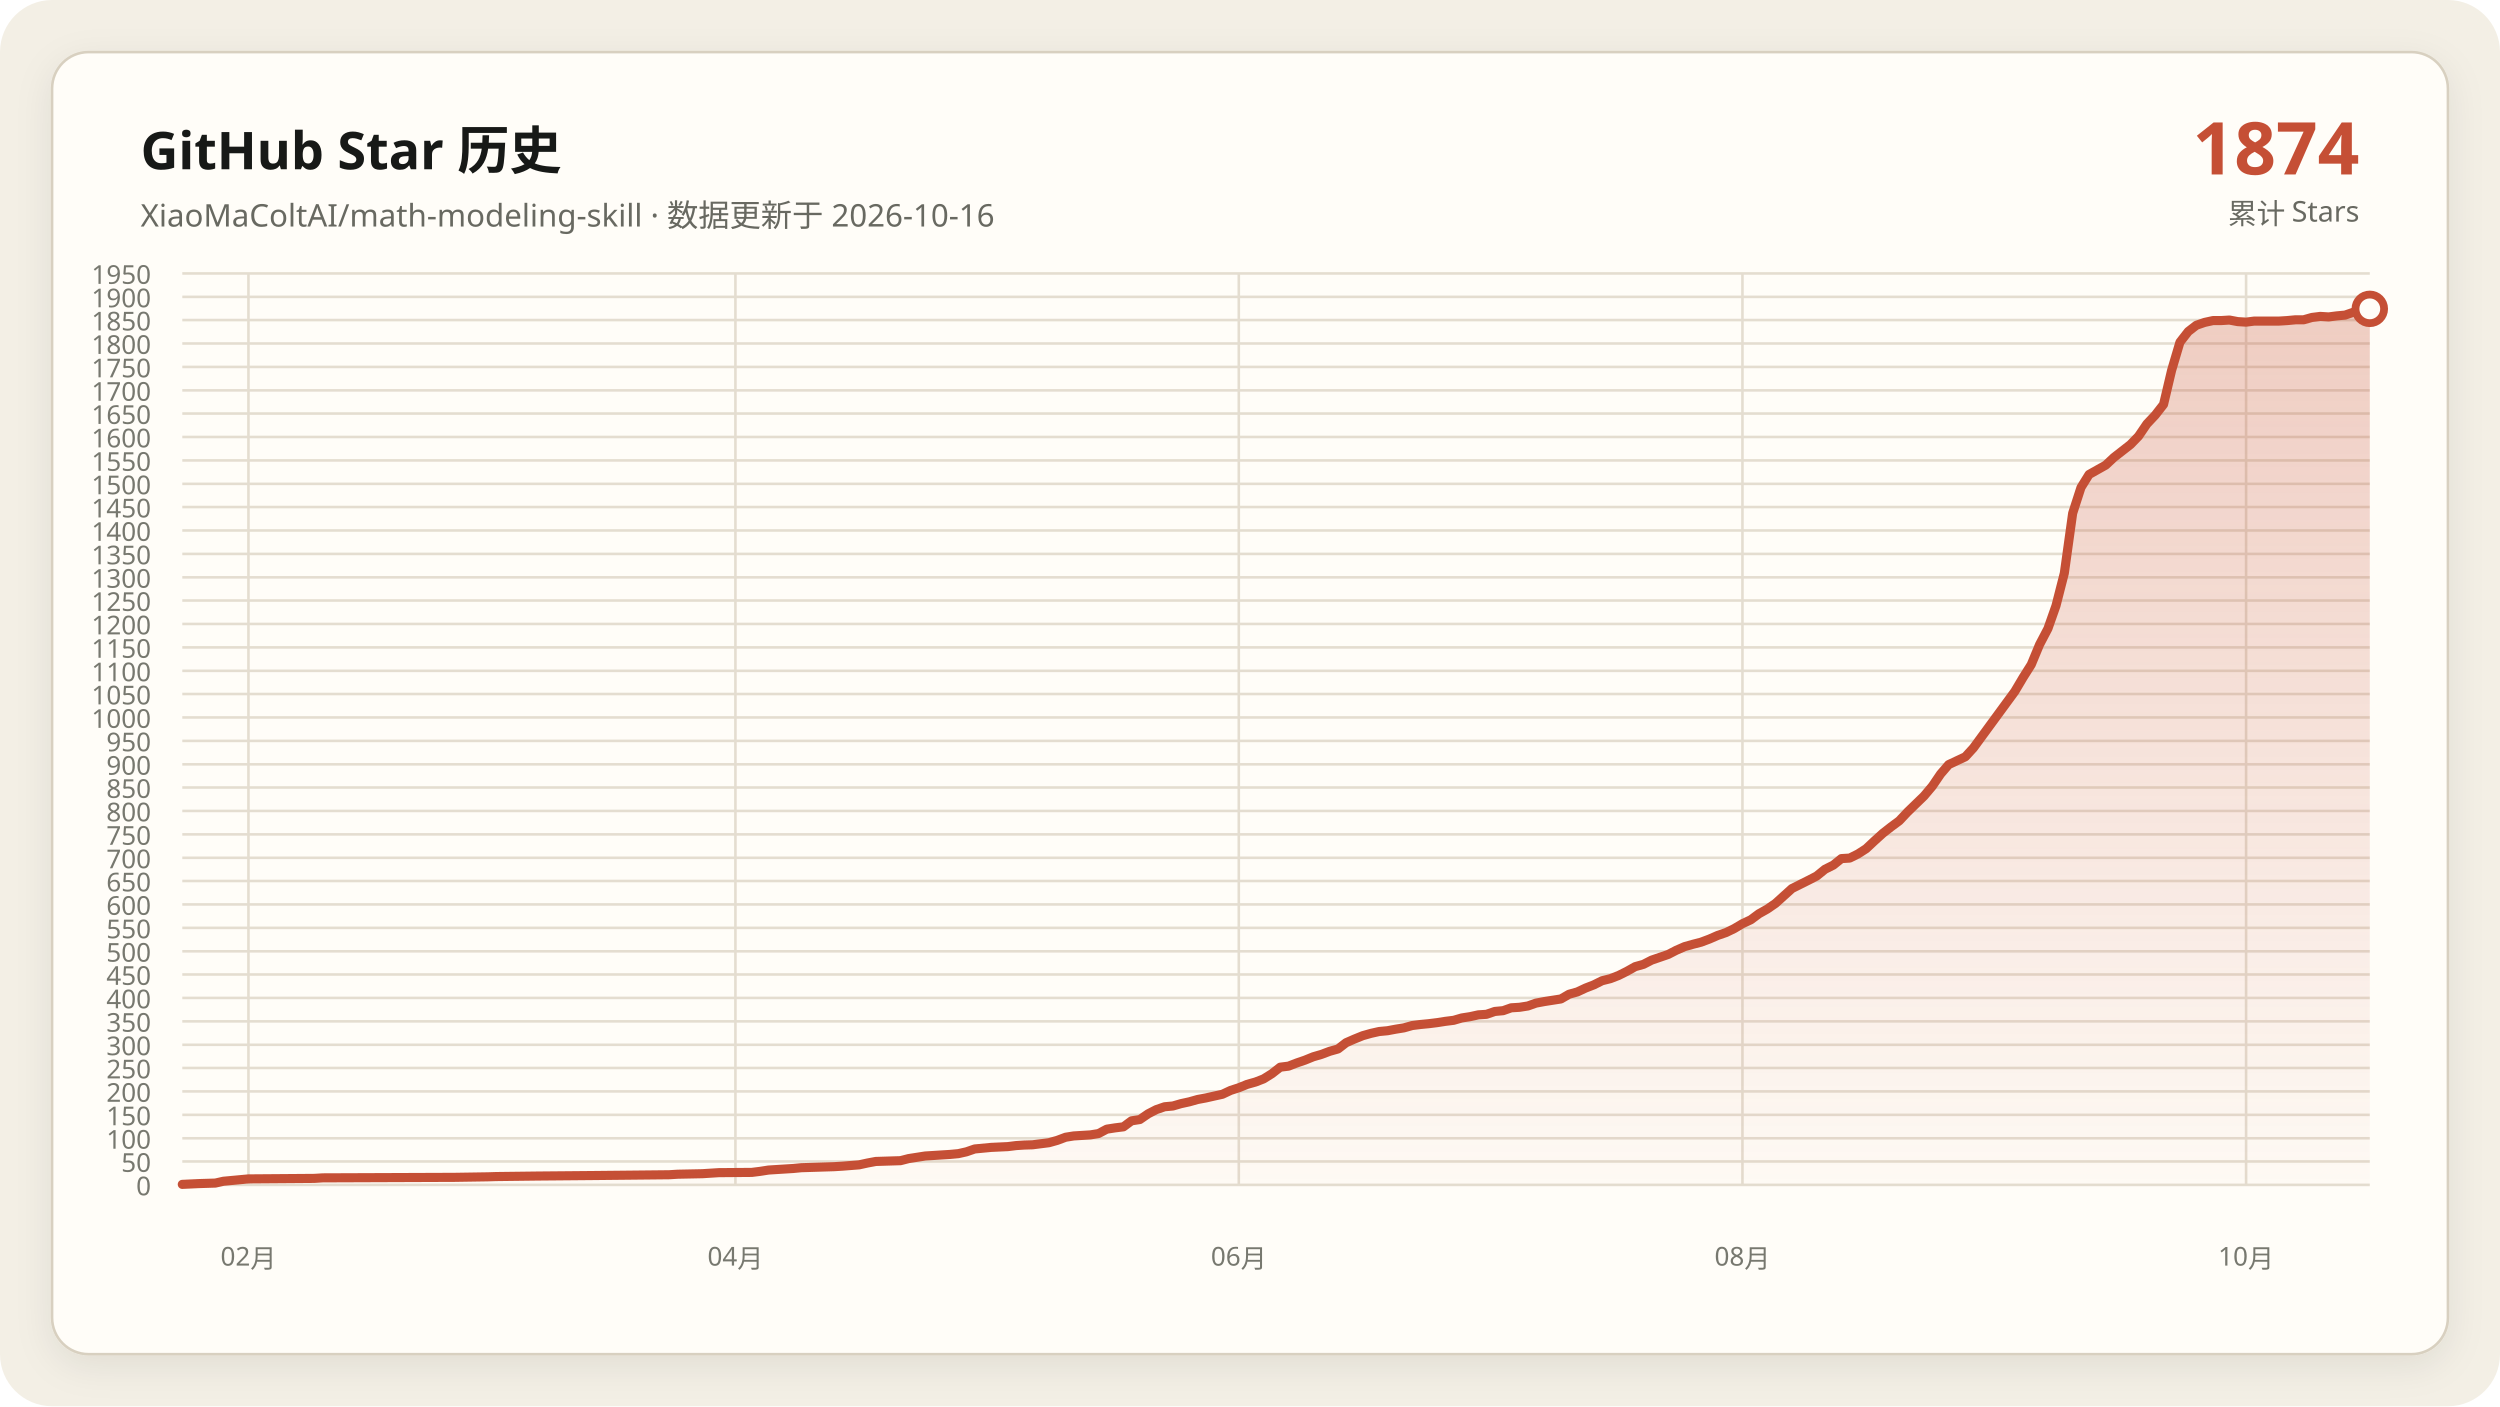
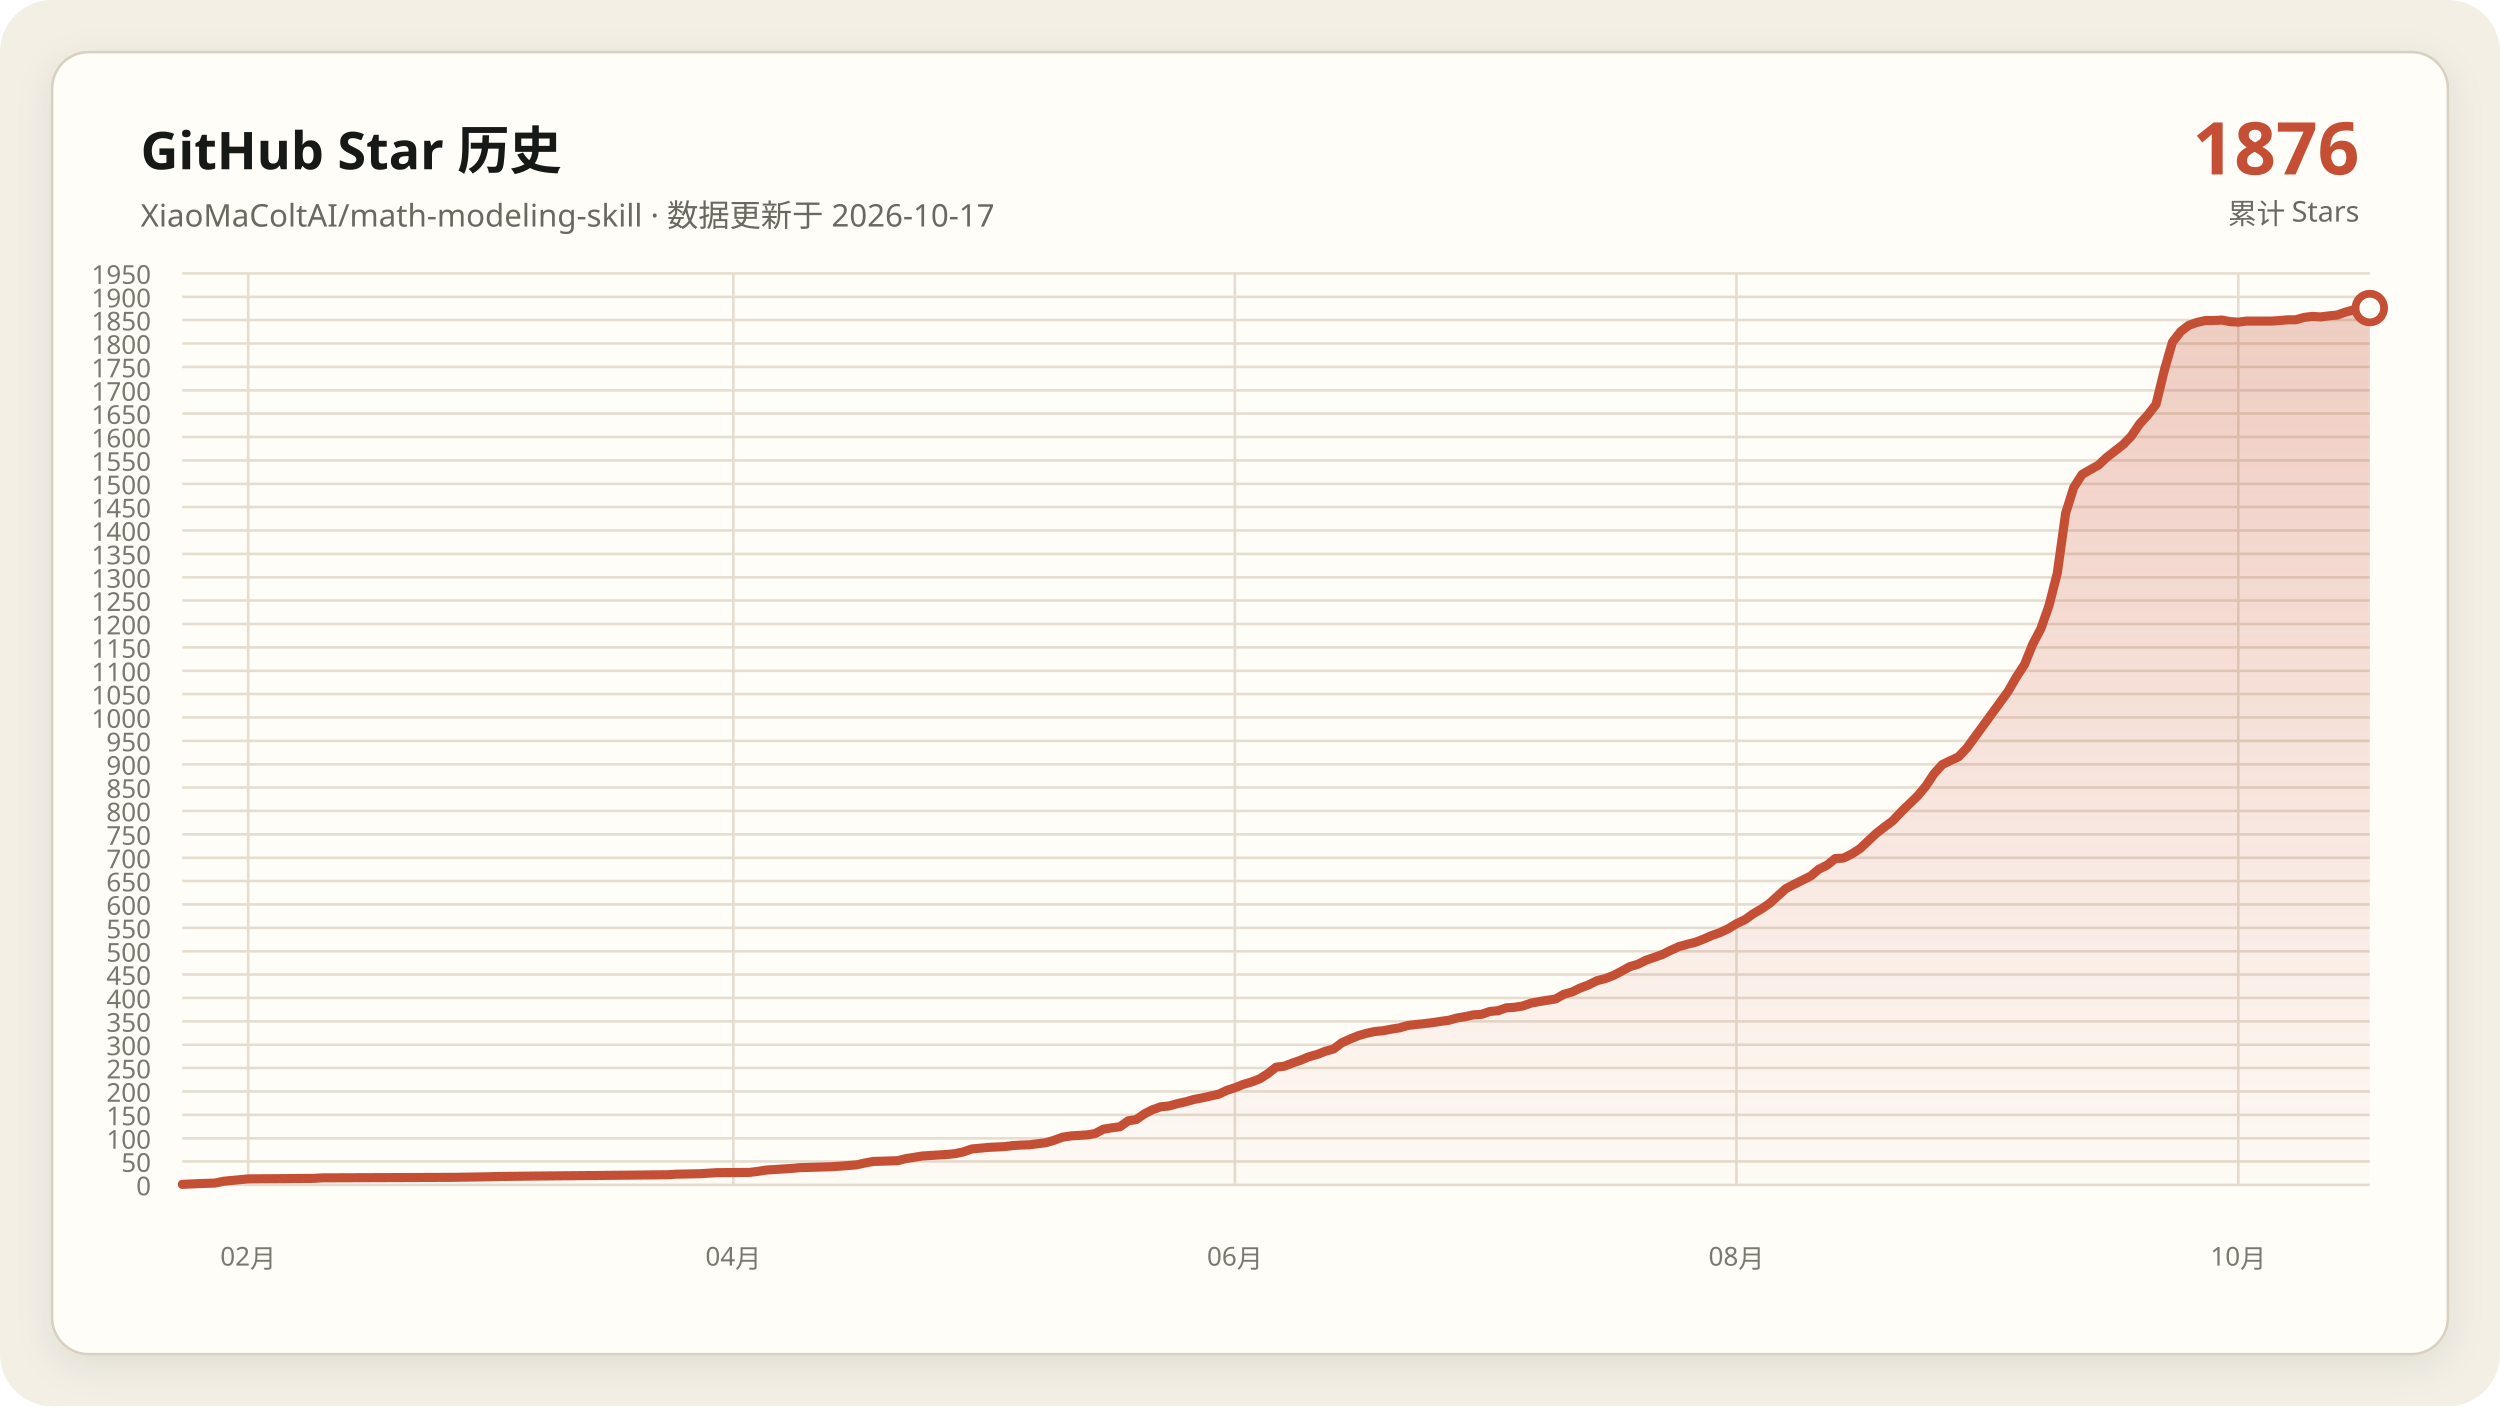
<svg xmlns="http://www.w3.org/2000/svg" data-y-max="1950" viewBox="0 0 960 540" role="img" aria-labelledby="title desc">
  <defs>
    <linearGradient id="area" x1="0" y1="0" x2="0" y2="1">
      <stop offset="0" stop-color="#c54f35" stop-opacity=".28" />
      <stop offset="1" stop-color="#c54f35" stop-opacity=".02" />
    </linearGradient>
    <filter id="shadow" x="-10%" y="-10%" width="120%" height="120%">
      <feDropShadow dx="0" dy="4" stdDeviation="7" flood-color="#171917" flood-opacity=".08" />
    </filter>
  </defs>
  <rect width="960" height="540" rx="20" fill="#f3efe5" />
  <rect x="20" y="20" width="920" height="500" rx="14" fill="#fffdf8" stroke="#d8d0c0" filter="url(#shadow)" />
  <g font-family="Segoe UI, Microsoft YaHei, sans-serif">
    <text x="54" y="65" fill="#171917" font-size="20" font-weight="700">GitHub Star 历史</text>
-     <text x="54" y="87" fill="#686961" font-size="12">XiaoMaColtAI/math-modeling-skill · 数据更新于 2026-10-16</text>
-     <text x="906" y="67" fill="#c54f35" font-size="28" font-weight="750" text-anchor="end">1874</text>
+     <text x="54" y="87" fill="#686961" font-size="12">XiaoMaColtAI/math-modeling-skill · 数据更新于 2026-10-17</text>
+     <text x="906" y="67" fill="#c54f35" font-size="28" font-weight="750" text-anchor="end">1876</text>
    <text x="906" y="86" fill="#686961" font-size="11" text-anchor="end">累计 Stars</text>
    <g fill="#77786f" font-size="10">
      <path d="M70 455.0H910" fill="none" stroke="#e4ddd0" stroke-width="1" />
      <text data-y-tick="true" x="58" y="459.0" text-anchor="end">0</text>
      <path d="M70 446.0H910" fill="none" stroke="#e4ddd0" stroke-width="1" />
      <text data-y-tick="true" x="58" y="450.0" text-anchor="end">50</text>
      <path d="M70 437.1H910" fill="none" stroke="#e4ddd0" stroke-width="1" />
      <text data-y-tick="true" x="58" y="441.1" text-anchor="end">100</text>
      <path d="M70 428.1H910" fill="none" stroke="#e4ddd0" stroke-width="1" />
      <text data-y-tick="true" x="58" y="432.1" text-anchor="end">150</text>
      <path d="M70 419.1H910" fill="none" stroke="#e4ddd0" stroke-width="1" />
      <text data-y-tick="true" x="58" y="423.1" text-anchor="end">200</text>
      <path d="M70 410.1H910" fill="none" stroke="#e4ddd0" stroke-width="1" />
      <text data-y-tick="true" x="58" y="414.1" text-anchor="end">250</text>
      <path d="M70 401.2H910" fill="none" stroke="#e4ddd0" stroke-width="1" />
      <text data-y-tick="true" x="58" y="405.2" text-anchor="end">300</text>
      <path d="M70 392.2H910" fill="none" stroke="#e4ddd0" stroke-width="1" />
      <text data-y-tick="true" x="58" y="396.2" text-anchor="end">350</text>
      <path d="M70 383.2H910" fill="none" stroke="#e4ddd0" stroke-width="1" />
      <text data-y-tick="true" x="58" y="387.2" text-anchor="end">400</text>
      <path d="M70 374.2H910" fill="none" stroke="#e4ddd0" stroke-width="1" />
      <text data-y-tick="true" x="58" y="378.2" text-anchor="end">450</text>
      <path d="M70 365.3H910" fill="none" stroke="#e4ddd0" stroke-width="1" />
      <text data-y-tick="true" x="58" y="369.3" text-anchor="end">500</text>
      <path d="M70 356.3H910" fill="none" stroke="#e4ddd0" stroke-width="1" />
      <text data-y-tick="true" x="58" y="360.3" text-anchor="end">550</text>
      <path d="M70 347.3H910" fill="none" stroke="#e4ddd0" stroke-width="1" />
      <text data-y-tick="true" x="58" y="351.3" text-anchor="end">600</text>
      <path d="M70 338.3H910" fill="none" stroke="#e4ddd0" stroke-width="1" />
      <text data-y-tick="true" x="58" y="342.3" text-anchor="end">650</text>
      <path d="M70 329.4H910" fill="none" stroke="#e4ddd0" stroke-width="1" />
      <text data-y-tick="true" x="58" y="333.4" text-anchor="end">700</text>
      <path d="M70 320.4H910" fill="none" stroke="#e4ddd0" stroke-width="1" />
      <text data-y-tick="true" x="58" y="324.4" text-anchor="end">750</text>
      <path d="M70 311.4H910" fill="none" stroke="#e4ddd0" stroke-width="1" />
      <text data-y-tick="true" x="58" y="315.4" text-anchor="end">800</text>
      <path d="M70 302.4H910" fill="none" stroke="#e4ddd0" stroke-width="1" />
      <text data-y-tick="true" x="58" y="306.4" text-anchor="end">850</text>
      <path d="M70 293.5H910" fill="none" stroke="#e4ddd0" stroke-width="1" />
      <text data-y-tick="true" x="58" y="297.5" text-anchor="end">900</text>
      <path d="M70 284.5H910" fill="none" stroke="#e4ddd0" stroke-width="1" />
      <text data-y-tick="true" x="58" y="288.5" text-anchor="end">950</text>
      <path d="M70 275.5H910" fill="none" stroke="#e4ddd0" stroke-width="1" />
      <text data-y-tick="true" x="58" y="279.5" text-anchor="end">1000</text>
      <path d="M70 266.5H910" fill="none" stroke="#e4ddd0" stroke-width="1" />
      <text data-y-tick="true" x="58" y="270.5" text-anchor="end">1050</text>
      <path d="M70 257.6H910" fill="none" stroke="#e4ddd0" stroke-width="1" />
      <text data-y-tick="true" x="58" y="261.6" text-anchor="end">1100</text>
      <path d="M70 248.6H910" fill="none" stroke="#e4ddd0" stroke-width="1" />
      <text data-y-tick="true" x="58" y="252.6" text-anchor="end">1150</text>
      <path d="M70 239.6H910" fill="none" stroke="#e4ddd0" stroke-width="1" />
      <text data-y-tick="true" x="58" y="243.6" text-anchor="end">1200</text>
      <path d="M70 230.6H910" fill="none" stroke="#e4ddd0" stroke-width="1" />
      <text data-y-tick="true" x="58" y="234.6" text-anchor="end">1250</text>
      <path d="M70 221.7H910" fill="none" stroke="#e4ddd0" stroke-width="1" />
      <text data-y-tick="true" x="58" y="225.7" text-anchor="end">1300</text>
      <path d="M70 212.7H910" fill="none" stroke="#e4ddd0" stroke-width="1" />
      <text data-y-tick="true" x="58" y="216.7" text-anchor="end">1350</text>
      <path d="M70 203.7H910" fill="none" stroke="#e4ddd0" stroke-width="1" />
      <text data-y-tick="true" x="58" y="207.7" text-anchor="end">1400</text>
      <path d="M70 194.7H910" fill="none" stroke="#e4ddd0" stroke-width="1" />
      <text data-y-tick="true" x="58" y="198.7" text-anchor="end">1450</text>
      <path d="M70 185.8H910" fill="none" stroke="#e4ddd0" stroke-width="1" />
      <text data-y-tick="true" x="58" y="189.8" text-anchor="end">1500</text>
      <path d="M70 176.8H910" fill="none" stroke="#e4ddd0" stroke-width="1" />
      <text data-y-tick="true" x="58" y="180.8" text-anchor="end">1550</text>
      <path d="M70 167.8H910" fill="none" stroke="#e4ddd0" stroke-width="1" />
      <text data-y-tick="true" x="58" y="171.8" text-anchor="end">1600</text>
      <path d="M70 158.8H910" fill="none" stroke="#e4ddd0" stroke-width="1" />
      <text data-y-tick="true" x="58" y="162.8" text-anchor="end">1650</text>
      <path d="M70 149.9H910" fill="none" stroke="#e4ddd0" stroke-width="1" />
      <text data-y-tick="true" x="58" y="153.9" text-anchor="end">1700</text>
      <path d="M70 140.9H910" fill="none" stroke="#e4ddd0" stroke-width="1" />
      <text data-y-tick="true" x="58" y="144.9" text-anchor="end">1750</text>
      <path d="M70 131.9H910" fill="none" stroke="#e4ddd0" stroke-width="1" />
      <text data-y-tick="true" x="58" y="135.9" text-anchor="end">1800</text>
      <path d="M70 122.9H910" fill="none" stroke="#e4ddd0" stroke-width="1" />
      <text data-y-tick="true" x="58" y="126.9" text-anchor="end">1850</text>
      <path d="M70 114.0H910" fill="none" stroke="#e4ddd0" stroke-width="1" />
      <text data-y-tick="true" x="58" y="118.0" text-anchor="end">1900</text>
      <path d="M70 105.0H910" fill="none" stroke="#e4ddd0" stroke-width="1" />
      <text data-y-tick="true" x="58" y="109.0" text-anchor="end">1950</text>
-       <path d="M95.4 105V455" fill="none" stroke="#e4ddd0" stroke-width="1" />
-       <text x="95.4" y="486" text-anchor="middle">02月</text>
-       <path d="M282.4 105V455" fill="none" stroke="#e4ddd0" stroke-width="1" />
-       <text x="282.4" y="486" text-anchor="middle">04月</text>
-       <path d="M475.7 105V455" fill="none" stroke="#e4ddd0" stroke-width="1" />
-       <text x="475.7" y="486" text-anchor="middle">06月</text>
-       <path d="M669.1 105V455" fill="none" stroke="#e4ddd0" stroke-width="1" />
-       <text x="669.1" y="486" text-anchor="middle">08月</text>
-       <path d="M862.5 105V455" fill="none" stroke="#e4ddd0" stroke-width="1" />
-       <text x="862.5" y="486" text-anchor="middle">10月</text>
+       <path d="M95.3 105V455" fill="none" stroke="#e4ddd0" stroke-width="1" />
+       <text x="95.3" y="486" text-anchor="middle">02月</text>
+       <path d="M281.6 105V455" fill="none" stroke="#e4ddd0" stroke-width="1" />
+       <text x="281.6" y="486" text-anchor="middle">04月</text>
+       <path d="M474.2 105V455" fill="none" stroke="#e4ddd0" stroke-width="1" />
+       <text x="474.2" y="486" text-anchor="middle">06月</text>
+       <path d="M666.8 105V455" fill="none" stroke="#e4ddd0" stroke-width="1" />
+       <text x="666.8" y="486" text-anchor="middle">08月</text>
+       <path d="M859.5 105V455" fill="none" stroke="#e4ddd0" stroke-width="1" />
+       <text x="859.5" y="486" text-anchor="middle">10月</text>
    </g>
-     <polygon fill="url(#area)" points="70.0,455 70.0,454.8 76.3,454.5 82.7,454.3 85.8,453.6 92.2,453.0 95.4,452.7 120.7,452.5 123.9,452.3 174.6,452.1 187.3,451.9 190.5,451.8 206.3,451.6 228.5,451.4 247.5,451.2 257.0,451.1 260.2,450.9 269.7,450.7 272.9,450.5 276.0,450.3 288.7,450.2 291.9,449.8 295.1,449.3 298.2,449.1 301.4,448.9 304.6,448.7 307.7,448.4 314.1,448.2 320.4,448.0 323.6,447.8 329.9,447.3 333.1,446.6 336.3,446.0 342.6,445.8 345.8,445.7 348.9,444.9 352.1,444.4 355.3,443.9 358.5,443.7 361.6,443.5 364.8,443.3 368.0,443.0 371.1,442.3 374.3,441.2 380.6,440.6 387.0,440.3 390.2,439.9 393.3,439.7 396.5,439.6 402.8,438.8 406.0,437.9 409.2,436.7 412.3,436.2 415.5,436.0 418.7,435.8 421.8,435.3 425.0,433.6 428.2,433.1 431.4,432.7 434.5,430.4 437.7,429.9 440.9,427.7 444.0,426.1 447.2,425.0 450.4,424.7 453.5,423.8 456.7,423.1 459.9,422.2 463.1,421.6 466.2,420.9 469.4,420.2 472.6,418.7 475.7,417.7 478.9,416.4 482.1,415.5 485.2,414.3 488.4,412.3 491.6,409.8 494.8,409.4 497.9,408.2 501.1,407.1 504.3,405.8 507.4,404.9 510.6,403.7 513.8,402.8 516.9,400.4 520.1,399.0 523.3,397.7 526.5,396.8 529.6,396.1 532.8,395.8 536.0,395.2 539.1,394.7 542.3,393.8 545.5,393.4 548.6,393.1 551.8,392.7 555.0,392.2 558.2,391.8 561.3,390.9 564.5,390.4 567.7,389.7 570.8,389.5 574.0,388.4 577.2,388.1 580.3,387.0 583.5,386.8 586.7,386.3 589.8,385.2 593.0,384.6 596.2,384.1 599.4,383.6 602.5,381.8 605.7,380.9 608.9,379.4 612.0,378.2 615.2,376.6 618.4,375.8 621.5,374.6 624.7,373.0 627.9,371.2 631.1,370.3 634.2,368.7 637.4,367.6 640.6,366.5 643.7,364.9 646.9,363.5 650.1,362.6 653.2,361.8 656.4,360.6 659.6,359.2 662.8,358.1 665.9,356.6 669.1,354.7 672.3,353.2 675.4,350.9 678.6,349.1 681.8,346.9 688.1,341.2 691.3,339.6 694.5,338.0 697.6,336.4 700.8,333.8 704.0,332.2 707.1,329.7 710.3,329.5 713.5,327.9 716.6,325.9 719.8,322.9 723.0,320.0 726.2,317.5 729.3,315.2 732.5,311.8 735.7,308.7 738.8,305.7 742.0,301.9 745.2,297.2 748.3,293.6 754.7,290.6 757.8,287.2 773.7,265.5 776.9,260.1 780.0,255.2 783.2,247.5 786.4,241.4 789.5,232.6 792.7,220.1 795.9,197.1 799.1,187.2 802.2,182.2 805.4,180.4 808.6,178.6 811.7,175.7 814.9,173.2 818.1,170.7 821.2,167.5 824.4,162.8 827.6,159.4 830.8,155.3 833.9,142.2 837.1,131.4 840.3,127.3 843.4,124.9 846.6,123.8 849.8,123.1 852.9,123.1 856.1,122.9 859.3,123.5 862.5,123.7 865.6,123.3 868.8,123.3 872.0,123.3 875.1,123.3 878.3,123.1 881.5,122.8 884.6,122.8 887.8,121.9 891.0,121.5 894.2,121.7 897.3,121.3 900.5,121.0 903.7,119.9 906.8,119.0 910.0,118.6 910.0,455" />
-     <polyline fill="none" stroke="#c54f35" stroke-width="3.5" stroke-linecap="round" stroke-linejoin="round" points="70.0,454.8 76.3,454.5 82.7,454.3 85.8,453.6 92.2,453.0 95.4,452.7 120.7,452.5 123.9,452.3 174.6,452.1 187.3,451.9 190.5,451.8 206.3,451.6 228.5,451.4 247.5,451.2 257.0,451.1 260.2,450.9 269.7,450.7 272.9,450.5 276.0,450.3 288.7,450.2 291.9,449.8 295.1,449.3 298.2,449.1 301.4,448.9 304.6,448.7 307.7,448.4 314.1,448.2 320.4,448.0 323.6,447.8 329.9,447.3 333.1,446.6 336.3,446.0 342.6,445.8 345.8,445.7 348.9,444.9 352.1,444.4 355.3,443.9 358.5,443.7 361.6,443.5 364.8,443.3 368.0,443.0 371.1,442.3 374.3,441.2 380.6,440.6 387.0,440.3 390.2,439.9 393.3,439.7 396.5,439.6 402.8,438.8 406.0,437.9 409.2,436.7 412.3,436.2 415.5,436.0 418.7,435.8 421.8,435.3 425.0,433.6 428.2,433.1 431.4,432.7 434.5,430.4 437.7,429.9 440.9,427.7 444.0,426.1 447.2,425.0 450.4,424.7 453.5,423.8 456.7,423.1 459.9,422.2 463.1,421.6 466.2,420.9 469.4,420.2 472.6,418.7 475.7,417.7 478.9,416.4 482.1,415.5 485.2,414.3 488.4,412.3 491.6,409.8 494.8,409.4 497.9,408.2 501.1,407.1 504.3,405.8 507.4,404.9 510.6,403.7 513.8,402.8 516.9,400.4 520.1,399.0 523.3,397.7 526.5,396.8 529.6,396.1 532.8,395.8 536.0,395.2 539.1,394.7 542.3,393.8 545.5,393.4 548.6,393.1 551.8,392.7 555.0,392.2 558.2,391.8 561.3,390.9 564.5,390.4 567.7,389.7 570.8,389.5 574.0,388.4 577.2,388.1 580.3,387.0 583.5,386.8 586.7,386.3 589.8,385.2 593.0,384.6 596.2,384.1 599.4,383.6 602.5,381.8 605.7,380.9 608.9,379.4 612.0,378.2 615.2,376.6 618.4,375.8 621.5,374.6 624.7,373.0 627.9,371.2 631.1,370.3 634.2,368.7 637.4,367.6 640.6,366.5 643.7,364.9 646.9,363.5 650.1,362.6 653.2,361.8 656.4,360.6 659.6,359.2 662.8,358.1 665.9,356.6 669.1,354.7 672.3,353.2 675.4,350.9 678.6,349.1 681.8,346.9 688.1,341.2 691.3,339.6 694.5,338.0 697.6,336.4 700.8,333.8 704.0,332.2 707.1,329.7 710.3,329.5 713.5,327.9 716.6,325.9 719.8,322.9 723.0,320.0 726.2,317.5 729.3,315.2 732.5,311.8 735.7,308.7 738.8,305.7 742.0,301.9 745.2,297.2 748.3,293.6 754.7,290.6 757.8,287.2 773.7,265.5 776.9,260.1 780.0,255.2 783.2,247.5 786.4,241.4 789.5,232.6 792.7,220.1 795.9,197.1 799.1,187.2 802.2,182.2 805.4,180.4 808.6,178.6 811.7,175.7 814.9,173.2 818.1,170.7 821.2,167.5 824.4,162.8 827.6,159.4 830.8,155.3 833.9,142.2 837.1,131.4 840.3,127.3 843.4,124.9 846.6,123.8 849.8,123.1 852.9,123.1 856.1,122.9 859.3,123.5 862.5,123.7 865.6,123.3 868.8,123.3 872.0,123.3 875.1,123.3 878.3,123.1 881.5,122.8 884.6,122.8 887.8,121.9 891.0,121.5 894.2,121.7 897.3,121.3 900.5,121.0 903.7,119.9 906.8,119.0 910.0,118.6" />
-     <circle cx="910.0" cy="118.6" r="5.5" fill="#fffdf8" stroke="#c54f35" stroke-width="3" />
+     <polygon fill="url(#area)" points="70.0,455 70.0,454.8 76.3,454.5 82.6,454.3 85.8,453.6 92.1,453.0 95.3,452.7 120.5,452.5 123.7,452.3 174.2,452.1 186.8,451.9 190.0,451.8 205.8,451.6 227.9,451.4 246.8,451.2 256.3,451.1 259.5,450.9 268.9,450.7 272.1,450.5 275.3,450.3 287.9,450.2 291.1,449.8 294.2,449.3 297.4,449.1 300.5,448.9 303.7,448.7 306.8,448.4 313.2,448.2 319.5,448.0 322.6,447.8 328.9,447.3 332.1,446.6 335.3,446.0 341.6,445.8 344.7,445.7 347.9,444.9 351.1,444.4 354.2,443.9 357.4,443.7 360.5,443.5 363.7,443.3 366.8,443.0 370.0,442.3 373.2,441.2 379.5,440.6 385.8,440.3 388.9,439.9 392.1,439.7 395.3,439.6 401.6,438.8 404.7,437.9 407.9,436.7 411.1,436.2 414.2,436.0 417.4,435.8 420.5,435.3 423.7,433.6 426.8,433.1 430.0,432.7 433.2,430.4 436.3,429.9 439.5,427.7 442.6,426.1 445.8,425.0 448.9,424.7 452.1,423.8 455.3,423.1 458.4,422.2 461.6,421.6 464.7,420.9 467.9,420.2 471.1,418.7 474.2,417.7 477.4,416.4 480.5,415.5 483.7,414.3 486.8,412.3 490.0,409.8 493.2,409.4 496.3,408.2 499.5,407.1 502.6,405.8 505.8,404.9 508.9,403.7 512.1,402.8 515.3,400.4 518.4,399.0 521.6,397.7 524.7,396.8 527.9,396.1 531.1,395.8 534.2,395.2 537.4,394.7 540.5,393.8 543.7,393.4 546.8,393.1 550.0,392.7 553.2,392.2 556.3,391.8 559.5,390.9 562.6,390.4 565.8,389.7 568.9,389.5 572.1,388.4 575.3,388.1 578.4,387.0 581.6,386.8 584.7,386.3 587.9,385.2 591.1,384.6 594.2,384.1 597.4,383.6 600.5,381.8 603.7,380.9 606.8,379.4 610.0,378.2 613.2,376.6 616.3,375.8 619.5,374.6 622.6,373.0 625.8,371.2 628.9,370.3 632.1,368.7 635.3,367.6 638.4,366.5 641.6,364.9 644.7,363.5 647.9,362.6 651.1,361.8 654.2,360.6 657.4,359.2 660.5,358.1 663.7,356.6 666.8,354.7 670.0,353.2 673.2,350.9 676.3,349.1 679.5,346.9 685.8,341.2 688.9,339.6 692.1,338.0 695.3,336.4 698.4,333.8 701.6,332.2 704.7,329.7 707.9,329.5 711.1,327.9 714.2,325.9 717.4,322.9 720.5,320.0 723.7,317.5 726.8,315.2 730.0,311.8 733.2,308.7 736.3,305.7 739.5,301.9 742.6,297.2 745.8,293.6 752.1,290.6 755.3,287.2 771.1,265.5 774.2,260.1 777.4,255.2 780.5,247.5 783.7,241.4 786.8,232.6 790.0,220.1 793.2,197.1 796.3,187.2 799.5,182.2 802.6,180.4 805.8,178.6 808.9,175.7 812.1,173.2 815.3,170.7 818.4,167.5 821.6,162.8 824.7,159.4 827.9,155.3 831.1,142.2 834.2,131.4 837.4,127.3 840.5,124.9 843.7,123.8 846.8,123.1 850.0,123.1 853.2,122.9 856.3,123.5 859.5,123.7 862.6,123.3 865.8,123.3 868.9,123.3 872.1,123.3 875.3,123.1 878.4,122.8 881.6,122.8 884.7,121.9 887.9,121.5 891.1,121.7 894.2,121.3 897.4,121.0 900.5,119.9 903.7,119.0 906.8,118.6 910.0,118.3 910.0,455" />
+     <polyline fill="none" stroke="#c54f35" stroke-width="3.5" stroke-linecap="round" stroke-linejoin="round" points="70.0,454.8 76.3,454.5 82.6,454.3 85.8,453.6 92.1,453.0 95.3,452.7 120.5,452.5 123.7,452.3 174.2,452.1 186.8,451.9 190.0,451.8 205.8,451.6 227.9,451.4 246.8,451.2 256.3,451.1 259.5,450.9 268.9,450.7 272.1,450.5 275.3,450.3 287.9,450.2 291.1,449.8 294.2,449.3 297.4,449.1 300.5,448.9 303.7,448.7 306.8,448.4 313.2,448.2 319.5,448.0 322.6,447.8 328.9,447.3 332.1,446.6 335.3,446.0 341.6,445.8 344.7,445.7 347.9,444.9 351.1,444.4 354.2,443.9 357.4,443.7 360.5,443.5 363.7,443.3 366.8,443.0 370.0,442.3 373.2,441.2 379.5,440.6 385.8,440.3 388.9,439.9 392.1,439.7 395.3,439.6 401.6,438.8 404.7,437.9 407.9,436.7 411.1,436.2 414.2,436.0 417.4,435.8 420.5,435.3 423.7,433.6 426.8,433.1 430.0,432.7 433.2,430.4 436.3,429.9 439.5,427.7 442.6,426.1 445.8,425.0 448.9,424.7 452.1,423.8 455.3,423.1 458.4,422.2 461.6,421.6 464.7,420.9 467.9,420.2 471.1,418.7 474.2,417.7 477.4,416.4 480.5,415.5 483.7,414.3 486.8,412.3 490.0,409.8 493.2,409.4 496.3,408.2 499.5,407.1 502.6,405.8 505.8,404.9 508.9,403.7 512.1,402.8 515.3,400.4 518.4,399.0 521.6,397.7 524.7,396.8 527.9,396.1 531.1,395.8 534.2,395.2 537.4,394.7 540.5,393.8 543.7,393.4 546.8,393.1 550.0,392.7 553.2,392.2 556.3,391.8 559.5,390.9 562.6,390.4 565.8,389.7 568.9,389.5 572.1,388.4 575.3,388.1 578.4,387.0 581.6,386.8 584.7,386.3 587.9,385.2 591.1,384.6 594.2,384.1 597.4,383.6 600.5,381.8 603.7,380.9 606.8,379.4 610.0,378.2 613.2,376.6 616.3,375.8 619.5,374.6 622.6,373.0 625.8,371.2 628.9,370.3 632.1,368.7 635.3,367.6 638.4,366.5 641.6,364.9 644.7,363.5 647.9,362.6 651.1,361.8 654.2,360.6 657.4,359.2 660.5,358.1 663.7,356.6 666.8,354.7 670.0,353.2 673.2,350.9 676.3,349.1 679.5,346.9 685.8,341.2 688.9,339.6 692.1,338.0 695.3,336.4 698.4,333.8 701.6,332.2 704.7,329.7 707.9,329.5 711.1,327.9 714.2,325.9 717.4,322.9 720.5,320.0 723.7,317.5 726.8,315.2 730.0,311.8 733.2,308.7 736.3,305.7 739.5,301.9 742.6,297.2 745.8,293.6 752.1,290.6 755.3,287.2 771.1,265.5 774.2,260.1 777.4,255.2 780.5,247.5 783.7,241.4 786.8,232.6 790.0,220.1 793.2,197.1 796.3,187.2 799.5,182.2 802.6,180.4 805.8,178.6 808.9,175.7 812.1,173.2 815.3,170.7 818.4,167.5 821.6,162.8 824.7,159.4 827.9,155.3 831.1,142.2 834.2,131.4 837.4,127.3 840.5,124.9 843.7,123.8 846.8,123.1 850.0,123.1 853.2,122.9 856.3,123.5 859.5,123.7 862.6,123.3 865.8,123.3 868.9,123.3 872.1,123.3 875.3,123.1 878.4,122.8 881.6,122.8 884.7,121.9 887.9,121.5 891.1,121.7 894.2,121.3 897.4,121.0 900.5,119.9 903.7,119.0 906.8,118.6 910.0,118.3" />
+     <circle cx="910.0" cy="118.3" r="5.5" fill="#fffdf8" stroke="#c54f35" stroke-width="3" />
  </g>
</svg>
